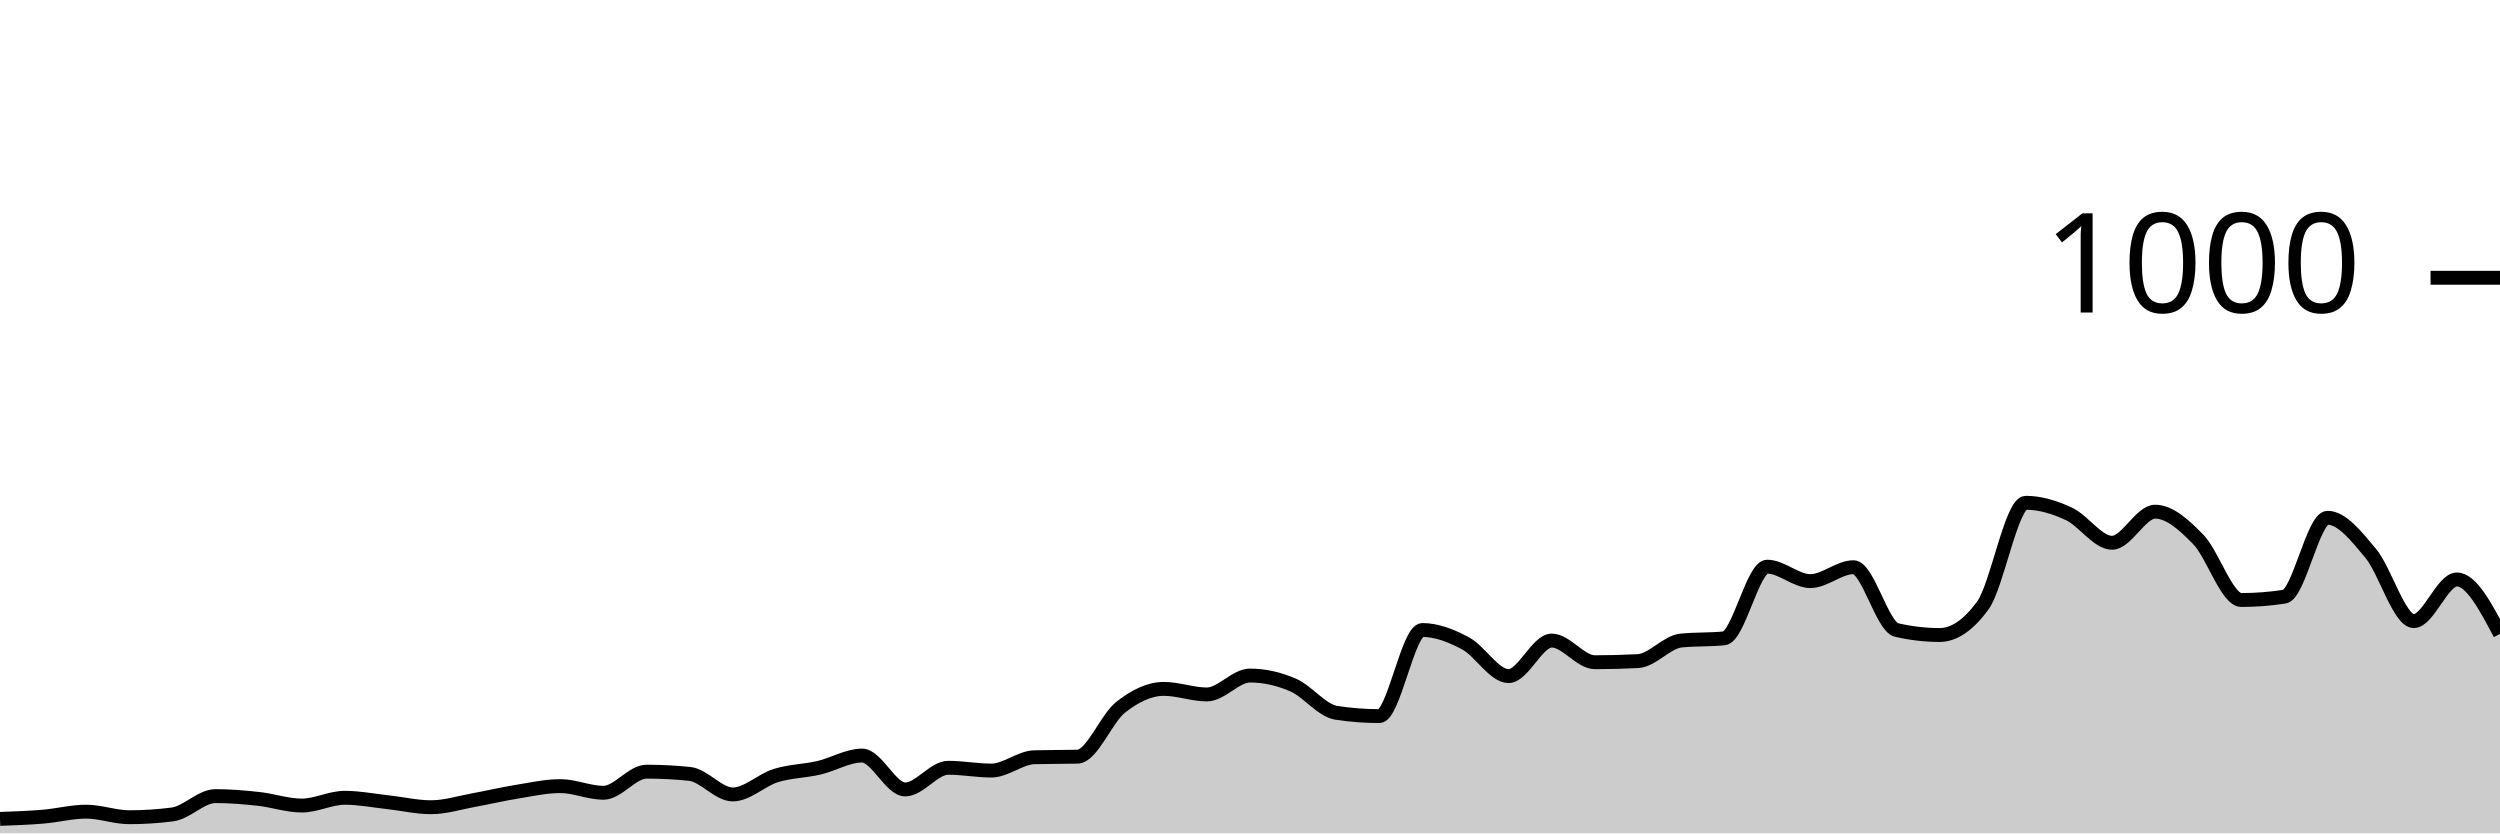
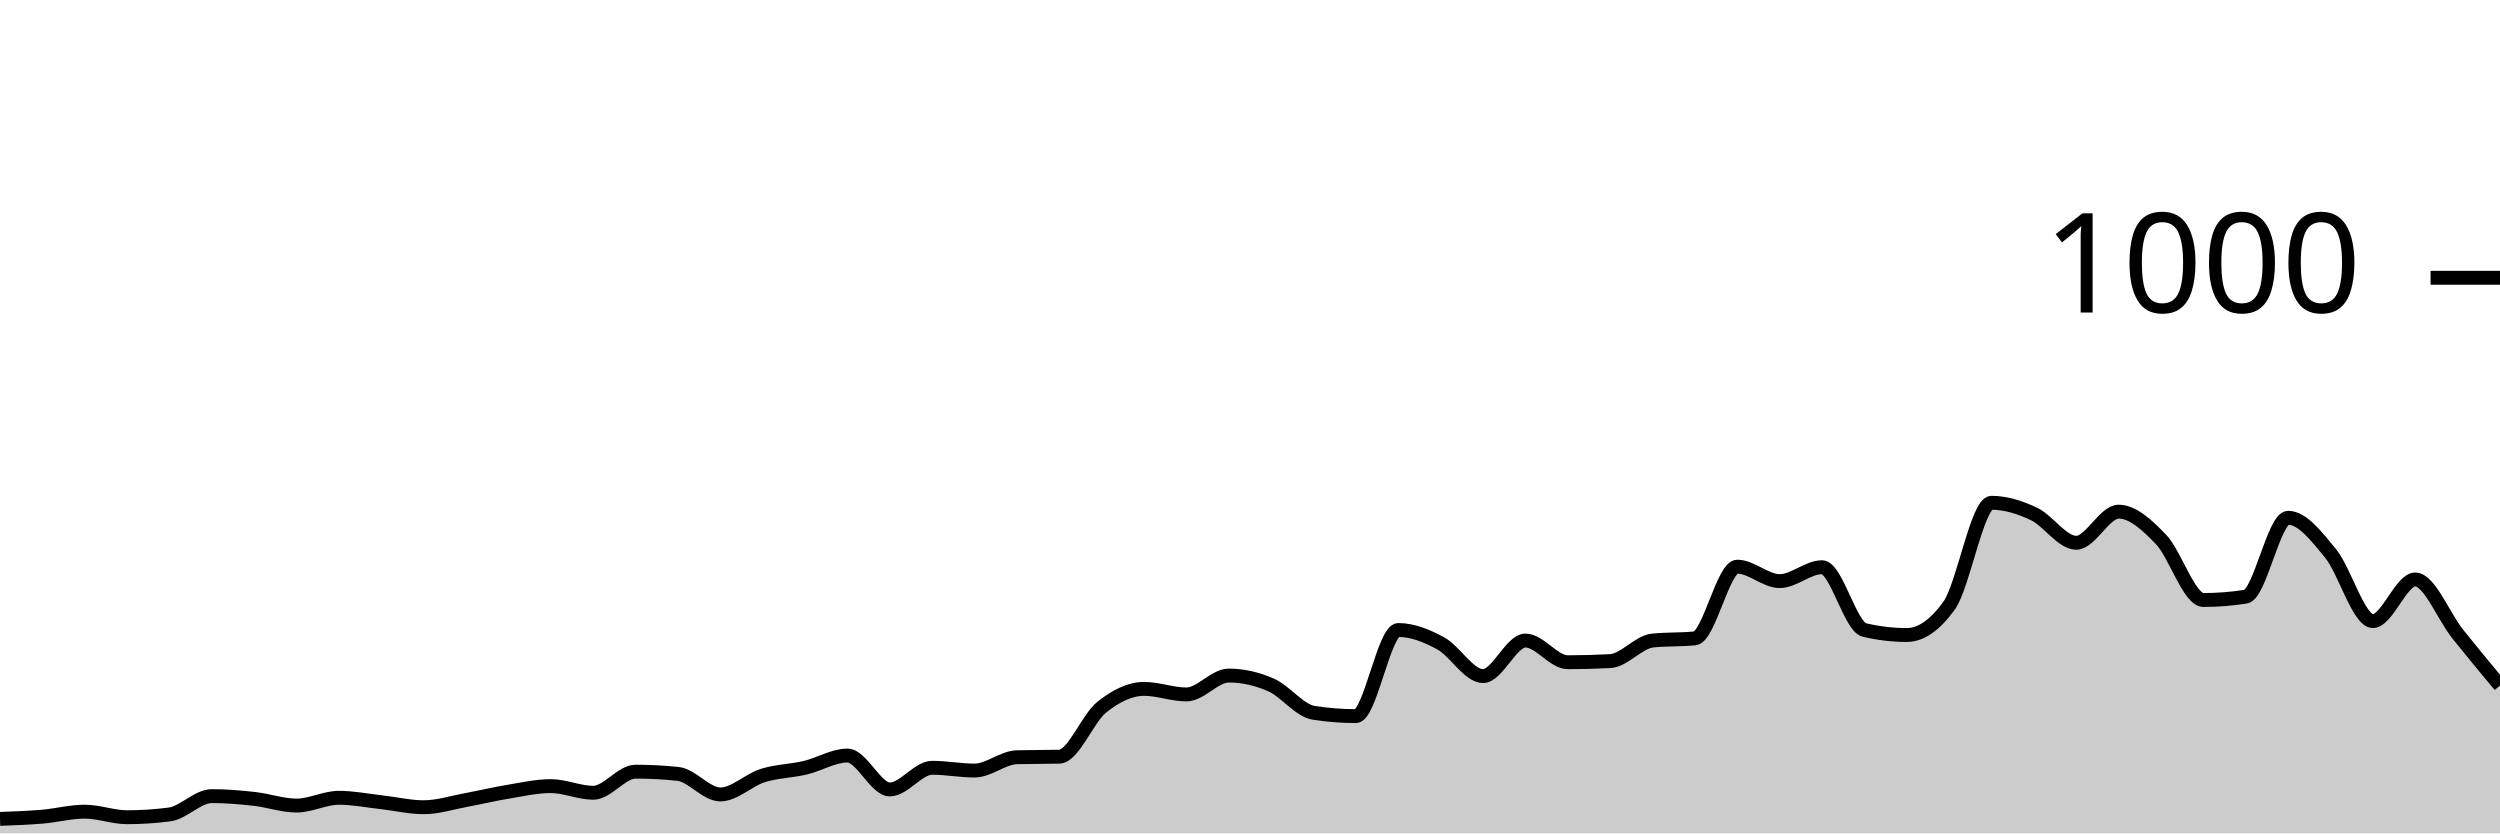
<svg xmlns="http://www.w3.org/2000/svg" viewBox="0 0 180 60">
  <g transform="translate(0,20)">
-     <path class="area" fill="rgba(0, 0, 0, 0.2)" d="M0,38.96C1.034,38.923,2.069,38.887,3.103,38.8C4.138,38.713,5.172,38.44,6.207,38.44C7.241,38.44,8.276,38.84,9.31,38.84C10.345,38.84,11.379,38.773,12.414,38.64C13.448,38.507,14.483,37.32,15.517,37.32C16.552,37.32,17.586,37.407,18.621,37.52C19.655,37.633,20.69,38,21.724,38C22.759,38,23.793,37.44,24.828,37.44C25.862,37.44,26.897,37.647,27.931,37.76C28.966,37.873,30,38.12,31.034,38.12C32.069,38.12,33.103,37.787,34.138,37.6C35.172,37.413,36.207,37.167,37.241,37C38.276,36.833,39.31,36.6,40.345,36.6C41.379,36.6,42.414,37.08,43.448,37.08C44.483,37.08,45.517,35.56,46.552,35.56C47.586,35.56,48.621,35.613,49.655,35.72C50.69,35.827,51.724,37.2,52.759,37.2C53.793,37.2,54.828,36.16,55.862,35.84C56.897,35.52,57.931,35.52,58.966,35.28C60,35.04,61.034,34.4,62.069,34.4C63.103,34.4,64.138,36.84,65.172,36.84C66.207,36.84,67.241,35.28,68.276,35.28C69.31,35.28,70.345,35.48,71.379,35.48C72.414,35.48,73.448,34.547,74.483,34.52C75.517,34.493,76.552,34.507,77.586,34.48C78.621,34.453,79.655,31.733,80.69,30.92C81.724,30.107,82.759,29.6,83.793,29.6C84.828,29.6,85.862,30,86.897,30C87.931,30,88.966,28.64,90,28.64C91.034,28.64,92.069,28.873,93.103,29.32C94.138,29.767,95.172,31.16,96.207,31.32C97.241,31.48,98.276,31.56,99.31,31.56C100.345,31.56,101.379,25.36,102.414,25.36C103.448,25.36,104.483,25.767,105.517,26.32C106.552,26.873,107.586,28.68,108.621,28.68C109.655,28.68,110.69,26.12,111.724,26.12C112.759,26.12,113.793,27.68,114.828,27.68C115.862,27.68,116.897,27.653,117.931,27.6C118.966,27.547,120,26.227,121.034,26.12C122.069,26.013,123.103,26.067,124.138,25.96C125.172,25.853,126.207,20.8,127.241,20.8C128.276,20.8,129.31,21.84,130.345,21.84C131.379,21.84,132.414,20.84,133.448,20.84C134.483,20.84,135.517,25.12,136.552,25.36C137.586,25.6,138.621,25.72,139.655,25.72C140.69,25.72,141.724,25.013,142.759,23.6C143.793,22.187,144.828,16.2,145.862,16.2C146.897,16.2,147.931,16.52,148.966,17C150,17.48,151.034,19.08,152.069,19.08C153.103,19.08,154.138,16.84,155.172,16.84C156.207,16.84,157.241,17.78,158.276,18.84C159.31,19.9,160.345,23.2,161.379,23.2C162.414,23.2,163.448,23.12,164.483,22.96C165.517,22.8,166.552,17.28,167.586,17.28C168.621,17.28,169.655,18.6,170.69,19.84C171.724,21.08,172.759,24.72,173.793,24.72C174.828,24.72,175.862,21.72,176.897,21.72C177.931,21.72,178.966,23.68,180,25.64L180,40C178.966,40,177.931,40,176.897,40C175.862,40,174.828,40,173.793,40C172.759,40,171.724,40,170.69,40C169.655,40,168.621,40,167.586,40C166.552,40,165.517,40,164.483,40C163.448,40,162.414,40,161.379,40C160.345,40,159.31,40,158.276,40C157.241,40,156.207,40,155.172,40C154.138,40,153.103,40,152.069,40C151.034,40,150,40,148.966,40C147.931,40,146.897,40,145.862,40C144.828,40,143.793,40,142.759,40C141.724,40,140.69,40,139.655,40C138.621,40,137.586,40,136.552,40C135.517,40,134.483,40,133.448,40C132.414,40,131.379,40,130.345,40C129.31,40,128.276,40,127.241,40C126.207,40,125.172,40,124.138,40C123.103,40,122.069,40,121.034,40C120,40,118.966,40,117.931,40C116.897,40,115.862,40,114.828,40C113.793,40,112.759,40,111.724,40C110.69,40,109.655,40,108.621,40C107.586,40,106.552,40,105.517,40C104.483,40,103.448,40,102.414,40C101.379,40,100.345,40,99.31,40C98.276,40,97.241,40,96.207,40C95.172,40,94.138,40,93.103,40C92.069,40,91.034,40,90,40C88.966,40,87.931,40,86.897,40C85.862,40,84.828,40,83.793,40C82.759,40,81.724,40,80.69,40C79.655,40,78.621,40,77.586,40C76.552,40,75.517,40,74.483,40C73.448,40,72.414,40,71.379,40C70.345,40,69.31,40,68.276,40C67.241,40,66.207,40,65.172,40C64.138,40,63.103,40,62.069,40C61.034,40,60,40,58.966,40C57.931,40,56.897,40,55.862,40C54.828,40,53.793,40,52.759,40C51.724,40,50.69,40,49.655,40C48.621,40,47.586,40,46.552,40C45.517,40,44.483,40,43.448,40C42.414,40,41.379,40,40.345,40C39.31,40,38.276,40,37.241,40C36.207,40,35.172,40,34.138,40C33.103,40,32.069,40,31.034,40C30,40,28.966,40,27.931,40C26.897,40,25.862,40,24.828,40C23.793,40,22.759,40,21.724,40C20.69,40,19.655,40,18.621,40C17.586,40,16.552,40,15.517,40C14.483,40,13.448,40,12.414,40C11.379,40,10.345,40,9.31,40C8.276,40,7.241,40,6.207,40C5.172,40,4.138,40,3.103,40C2.069,40,1.034,40,0,40Z" />
-     <path class="line" stroke="black" fill="none" d="M0,38.96C1.034,38.923,2.069,38.887,3.103,38.8C4.138,38.713,5.172,38.44,6.207,38.44C7.241,38.44,8.276,38.84,9.31,38.84C10.345,38.84,11.379,38.773,12.414,38.64C13.448,38.507,14.483,37.32,15.517,37.32C16.552,37.32,17.586,37.407,18.621,37.52C19.655,37.633,20.69,38,21.724,38C22.759,38,23.793,37.44,24.828,37.44C25.862,37.44,26.897,37.647,27.931,37.76C28.966,37.873,30,38.12,31.034,38.12C32.069,38.12,33.103,37.787,34.138,37.6C35.172,37.413,36.207,37.167,37.241,37C38.276,36.833,39.31,36.6,40.345,36.6C41.379,36.6,42.414,37.08,43.448,37.08C44.483,37.08,45.517,35.56,46.552,35.56C47.586,35.56,48.621,35.613,49.655,35.72C50.69,35.827,51.724,37.2,52.759,37.2C53.793,37.2,54.828,36.16,55.862,35.84C56.897,35.52,57.931,35.52,58.966,35.28C60,35.04,61.034,34.4,62.069,34.4C63.103,34.4,64.138,36.84,65.172,36.84C66.207,36.84,67.241,35.28,68.276,35.28C69.31,35.28,70.345,35.48,71.379,35.48C72.414,35.48,73.448,34.547,74.483,34.52C75.517,34.493,76.552,34.507,77.586,34.48C78.621,34.453,79.655,31.733,80.69,30.92C81.724,30.107,82.759,29.6,83.793,29.6C84.828,29.6,85.862,30,86.897,30C87.931,30,88.966,28.64,90,28.64C91.034,28.64,92.069,28.873,93.103,29.32C94.138,29.767,95.172,31.16,96.207,31.32C97.241,31.48,98.276,31.56,99.31,31.56C100.345,31.56,101.379,25.36,102.414,25.36C103.448,25.36,104.483,25.767,105.517,26.32C106.552,26.873,107.586,28.68,108.621,28.68C109.655,28.68,110.69,26.12,111.724,26.12C112.759,26.12,113.793,27.68,114.828,27.68C115.862,27.68,116.897,27.653,117.931,27.6C118.966,27.547,120,26.227,121.034,26.12C122.069,26.013,123.103,26.067,124.138,25.96C125.172,25.853,126.207,20.8,127.241,20.8C128.276,20.8,129.31,21.84,130.345,21.84C131.379,21.84,132.414,20.84,133.448,20.84C134.483,20.84,135.517,25.12,136.552,25.36C137.586,25.6,138.621,25.72,139.655,25.72C140.69,25.72,141.724,25.013,142.759,23.6C143.793,22.187,144.828,16.2,145.862,16.2C146.897,16.2,147.931,16.52,148.966,17C150,17.48,151.034,19.08,152.069,19.08C153.103,19.08,154.138,16.84,155.172,16.84C156.207,16.84,157.241,17.78,158.276,18.84C159.31,19.9,160.345,23.2,161.379,23.2C162.414,23.2,163.448,23.12,164.483,22.96C165.517,22.8,166.552,17.28,167.586,17.28C168.621,17.28,169.655,18.6,170.69,19.84C171.724,21.08,172.759,24.72,173.793,24.72C174.828,24.72,175.862,21.72,176.897,21.72C177.931,21.72,178.966,23.68,180,25.64" />
+     <path class="area" fill="rgba(0, 0, 0, 0.2)" d="M0,38.96C1.017,38.923,2.034,38.887,3.051,38.8C4.068,38.713,5.085,38.44,6.102,38.44C7.119,38.44,8.136,38.84,9.153,38.84C10.169,38.84,11.186,38.773,12.203,38.64C13.22,38.507,14.237,37.32,15.254,37.32C16.271,37.32,17.288,37.407,18.305,37.52C19.322,37.633,20.339,38,21.356,38C22.373,38,23.39,37.44,24.407,37.44C25.424,37.44,26.441,37.647,27.458,37.76C28.475,37.873,29.492,38.12,30.508,38.12C31.525,38.12,32.542,37.787,33.559,37.6C34.576,37.413,35.593,37.167,36.61,37C37.627,36.833,38.644,36.6,39.661,36.6C40.678,36.6,41.695,37.08,42.712,37.08C43.729,37.08,44.746,35.56,45.763,35.56C46.78,35.56,47.797,35.613,48.814,35.72C49.831,35.827,50.847,37.2,51.864,37.2C52.881,37.2,53.898,36.16,54.915,35.84C55.932,35.52,56.949,35.52,57.966,35.28C58.983,35.04,60,34.4,61.017,34.4C62.034,34.4,63.051,36.84,64.068,36.84C65.085,36.84,66.102,35.28,67.119,35.28C68.136,35.28,69.153,35.48,70.169,35.48C71.186,35.48,72.203,34.547,73.22,34.52C74.237,34.493,75.254,34.507,76.271,34.48C77.288,34.453,78.305,31.733,79.322,30.92C80.339,30.107,81.356,29.6,82.373,29.6C83.39,29.6,84.407,30,85.424,30C86.441,30,87.458,28.64,88.475,28.64C89.492,28.64,90.508,28.873,91.525,29.32C92.542,29.767,93.559,31.16,94.576,31.32C95.593,31.48,96.61,31.56,97.627,31.56C98.644,31.56,99.661,25.36,100.678,25.36C101.695,25.36,102.712,25.767,103.729,26.32C104.746,26.873,105.763,28.68,106.78,28.68C107.797,28.68,108.814,26.12,109.831,26.12C110.847,26.12,111.864,27.68,112.881,27.68C113.898,27.68,114.915,27.653,115.932,27.6C116.949,27.547,117.966,26.227,118.983,26.12C120,26.013,121.017,26.067,122.034,25.96C123.051,25.853,124.068,20.8,125.085,20.8C126.102,20.8,127.119,21.84,128.136,21.84C129.153,21.84,130.169,20.84,131.186,20.84C132.203,20.84,133.22,25.12,134.237,25.36C135.254,25.6,136.271,25.72,137.288,25.72C138.305,25.72,139.322,25.013,140.339,23.6C141.356,22.187,142.373,16.2,143.39,16.2C144.407,16.2,145.424,16.52,146.441,17C147.458,17.48,148.475,19.08,149.492,19.08C150.508,19.08,151.525,16.84,152.542,16.84C153.559,16.84,154.576,17.78,155.593,18.84C156.61,19.9,157.627,23.2,158.644,23.2C159.661,23.2,160.678,23.12,161.695,22.96C162.712,22.8,163.729,17.28,164.746,17.28C165.763,17.28,166.78,18.6,167.797,19.84C168.814,21.08,169.831,24.72,170.847,24.72C171.864,24.72,172.881,21.72,173.898,21.72C174.915,21.72,175.932,24.367,176.949,25.64C177.966,26.913,178.983,28.137,180,29.36L180,40C178.983,40,177.966,40,176.949,40C175.932,40,174.915,40,173.898,40C172.881,40,171.864,40,170.847,40C169.831,40,168.814,40,167.797,40C166.78,40,165.763,40,164.746,40C163.729,40,162.712,40,161.695,40C160.678,40,159.661,40,158.644,40C157.627,40,156.61,40,155.593,40C154.576,40,153.559,40,152.542,40C151.525,40,150.508,40,149.492,40C148.475,40,147.458,40,146.441,40C145.424,40,144.407,40,143.39,40C142.373,40,141.356,40,140.339,40C139.322,40,138.305,40,137.288,40C136.271,40,135.254,40,134.237,40C133.22,40,132.203,40,131.186,40C130.169,40,129.153,40,128.136,40C127.119,40,126.102,40,125.085,40C124.068,40,123.051,40,122.034,40C121.017,40,120,40,118.983,40C117.966,40,116.949,40,115.932,40C114.915,40,113.898,40,112.881,40C111.864,40,110.847,40,109.831,40C108.814,40,107.797,40,106.78,40C105.763,40,104.746,40,103.729,40C102.712,40,101.695,40,100.678,40C99.661,40,98.644,40,97.627,40C96.61,40,95.593,40,94.576,40C93.559,40,92.542,40,91.525,40C90.508,40,89.492,40,88.475,40C87.458,40,86.441,40,85.424,40C84.407,40,83.39,40,82.373,40C81.356,40,80.339,40,79.322,40C78.305,40,77.288,40,76.271,40C75.254,40,74.237,40,73.22,40C72.203,40,71.186,40,70.169,40C69.153,40,68.136,40,67.119,40C66.102,40,65.085,40,64.068,40C63.051,40,62.034,40,61.017,40C60,40,58.983,40,57.966,40C56.949,40,55.932,40,54.915,40C53.898,40,52.881,40,51.864,40C50.847,40,49.831,40,48.814,40C47.797,40,46.78,40,45.763,40C44.746,40,43.729,40,42.712,40C41.695,40,40.678,40,39.661,40C38.644,40,37.627,40,36.61,40C35.593,40,34.576,40,33.559,40C32.542,40,31.525,40,30.508,40C29.492,40,28.475,40,27.458,40C26.441,40,25.424,40,24.407,40C23.39,40,22.373,40,21.356,40C20.339,40,19.322,40,18.305,40C17.288,40,16.271,40,15.254,40C14.237,40,13.22,40,12.203,40C11.186,40,10.169,40,9.153,40C8.136,40,7.119,40,6.102,40C5.085,40,4.068,40,3.051,40C2.034,40,1.017,40,0,40Z" />
+     <path class="line" stroke="black" fill="none" d="M0,38.96C1.017,38.923,2.034,38.887,3.051,38.8C4.068,38.713,5.085,38.44,6.102,38.44C7.119,38.44,8.136,38.84,9.153,38.84C10.169,38.84,11.186,38.773,12.203,38.64C13.22,38.507,14.237,37.32,15.254,37.32C16.271,37.32,17.288,37.407,18.305,37.52C19.322,37.633,20.339,38,21.356,38C22.373,38,23.39,37.44,24.407,37.44C25.424,37.44,26.441,37.647,27.458,37.76C28.475,37.873,29.492,38.12,30.508,38.12C31.525,38.12,32.542,37.787,33.559,37.6C34.576,37.413,35.593,37.167,36.61,37C37.627,36.833,38.644,36.6,39.661,36.6C40.678,36.6,41.695,37.08,42.712,37.08C43.729,37.08,44.746,35.56,45.763,35.56C46.78,35.56,47.797,35.613,48.814,35.72C49.831,35.827,50.847,37.2,51.864,37.2C52.881,37.2,53.898,36.16,54.915,35.84C55.932,35.52,56.949,35.52,57.966,35.28C58.983,35.04,60,34.4,61.017,34.4C62.034,34.4,63.051,36.84,64.068,36.84C65.085,36.84,66.102,35.28,67.119,35.28C68.136,35.28,69.153,35.48,70.169,35.48C71.186,35.48,72.203,34.547,73.22,34.52C74.237,34.493,75.254,34.507,76.271,34.48C77.288,34.453,78.305,31.733,79.322,30.92C80.339,30.107,81.356,29.6,82.373,29.6C83.39,29.6,84.407,30,85.424,30C86.441,30,87.458,28.64,88.475,28.64C89.492,28.64,90.508,28.873,91.525,29.32C92.542,29.767,93.559,31.16,94.576,31.32C95.593,31.48,96.61,31.56,97.627,31.56C98.644,31.56,99.661,25.36,100.678,25.36C101.695,25.36,102.712,25.767,103.729,26.32C104.746,26.873,105.763,28.68,106.78,28.68C107.797,28.68,108.814,26.12,109.831,26.12C110.847,26.12,111.864,27.68,112.881,27.68C113.898,27.68,114.915,27.653,115.932,27.6C116.949,27.547,117.966,26.227,118.983,26.12C120,26.013,121.017,26.067,122.034,25.96C123.051,25.853,124.068,20.8,125.085,20.8C126.102,20.8,127.119,21.84,128.136,21.84C129.153,21.84,130.169,20.84,131.186,20.84C132.203,20.84,133.22,25.12,134.237,25.36C135.254,25.6,136.271,25.72,137.288,25.72C138.305,25.72,139.322,25.013,140.339,23.6C141.356,22.187,142.373,16.2,143.39,16.2C144.407,16.2,145.424,16.52,146.441,17C147.458,17.48,148.475,19.08,149.492,19.08C150.508,19.08,151.525,16.84,152.542,16.84C153.559,16.84,154.576,17.78,155.593,18.84C156.61,19.9,157.627,23.2,158.644,23.2C159.661,23.2,160.678,23.12,161.695,22.96C162.712,22.8,163.729,17.28,164.746,17.28C165.763,17.28,166.78,18.6,167.797,19.84C168.814,21.08,169.831,24.72,170.847,24.72C171.864,24.72,172.881,21.72,173.898,21.72C174.915,21.72,175.932,24.367,176.949,25.64C177.966,26.913,178.983,28.137,180,29.36" />
    <path class="axis-ceiling" stroke-width="1" stroke="black" fill="none" d="M175,0L180,0" />
    <text class="axis-ceiling-label" font-family="sans-serif" text-anchor="end" font-size="10px" x="170" y="2.5">1000</text>
  </g>
</svg>
